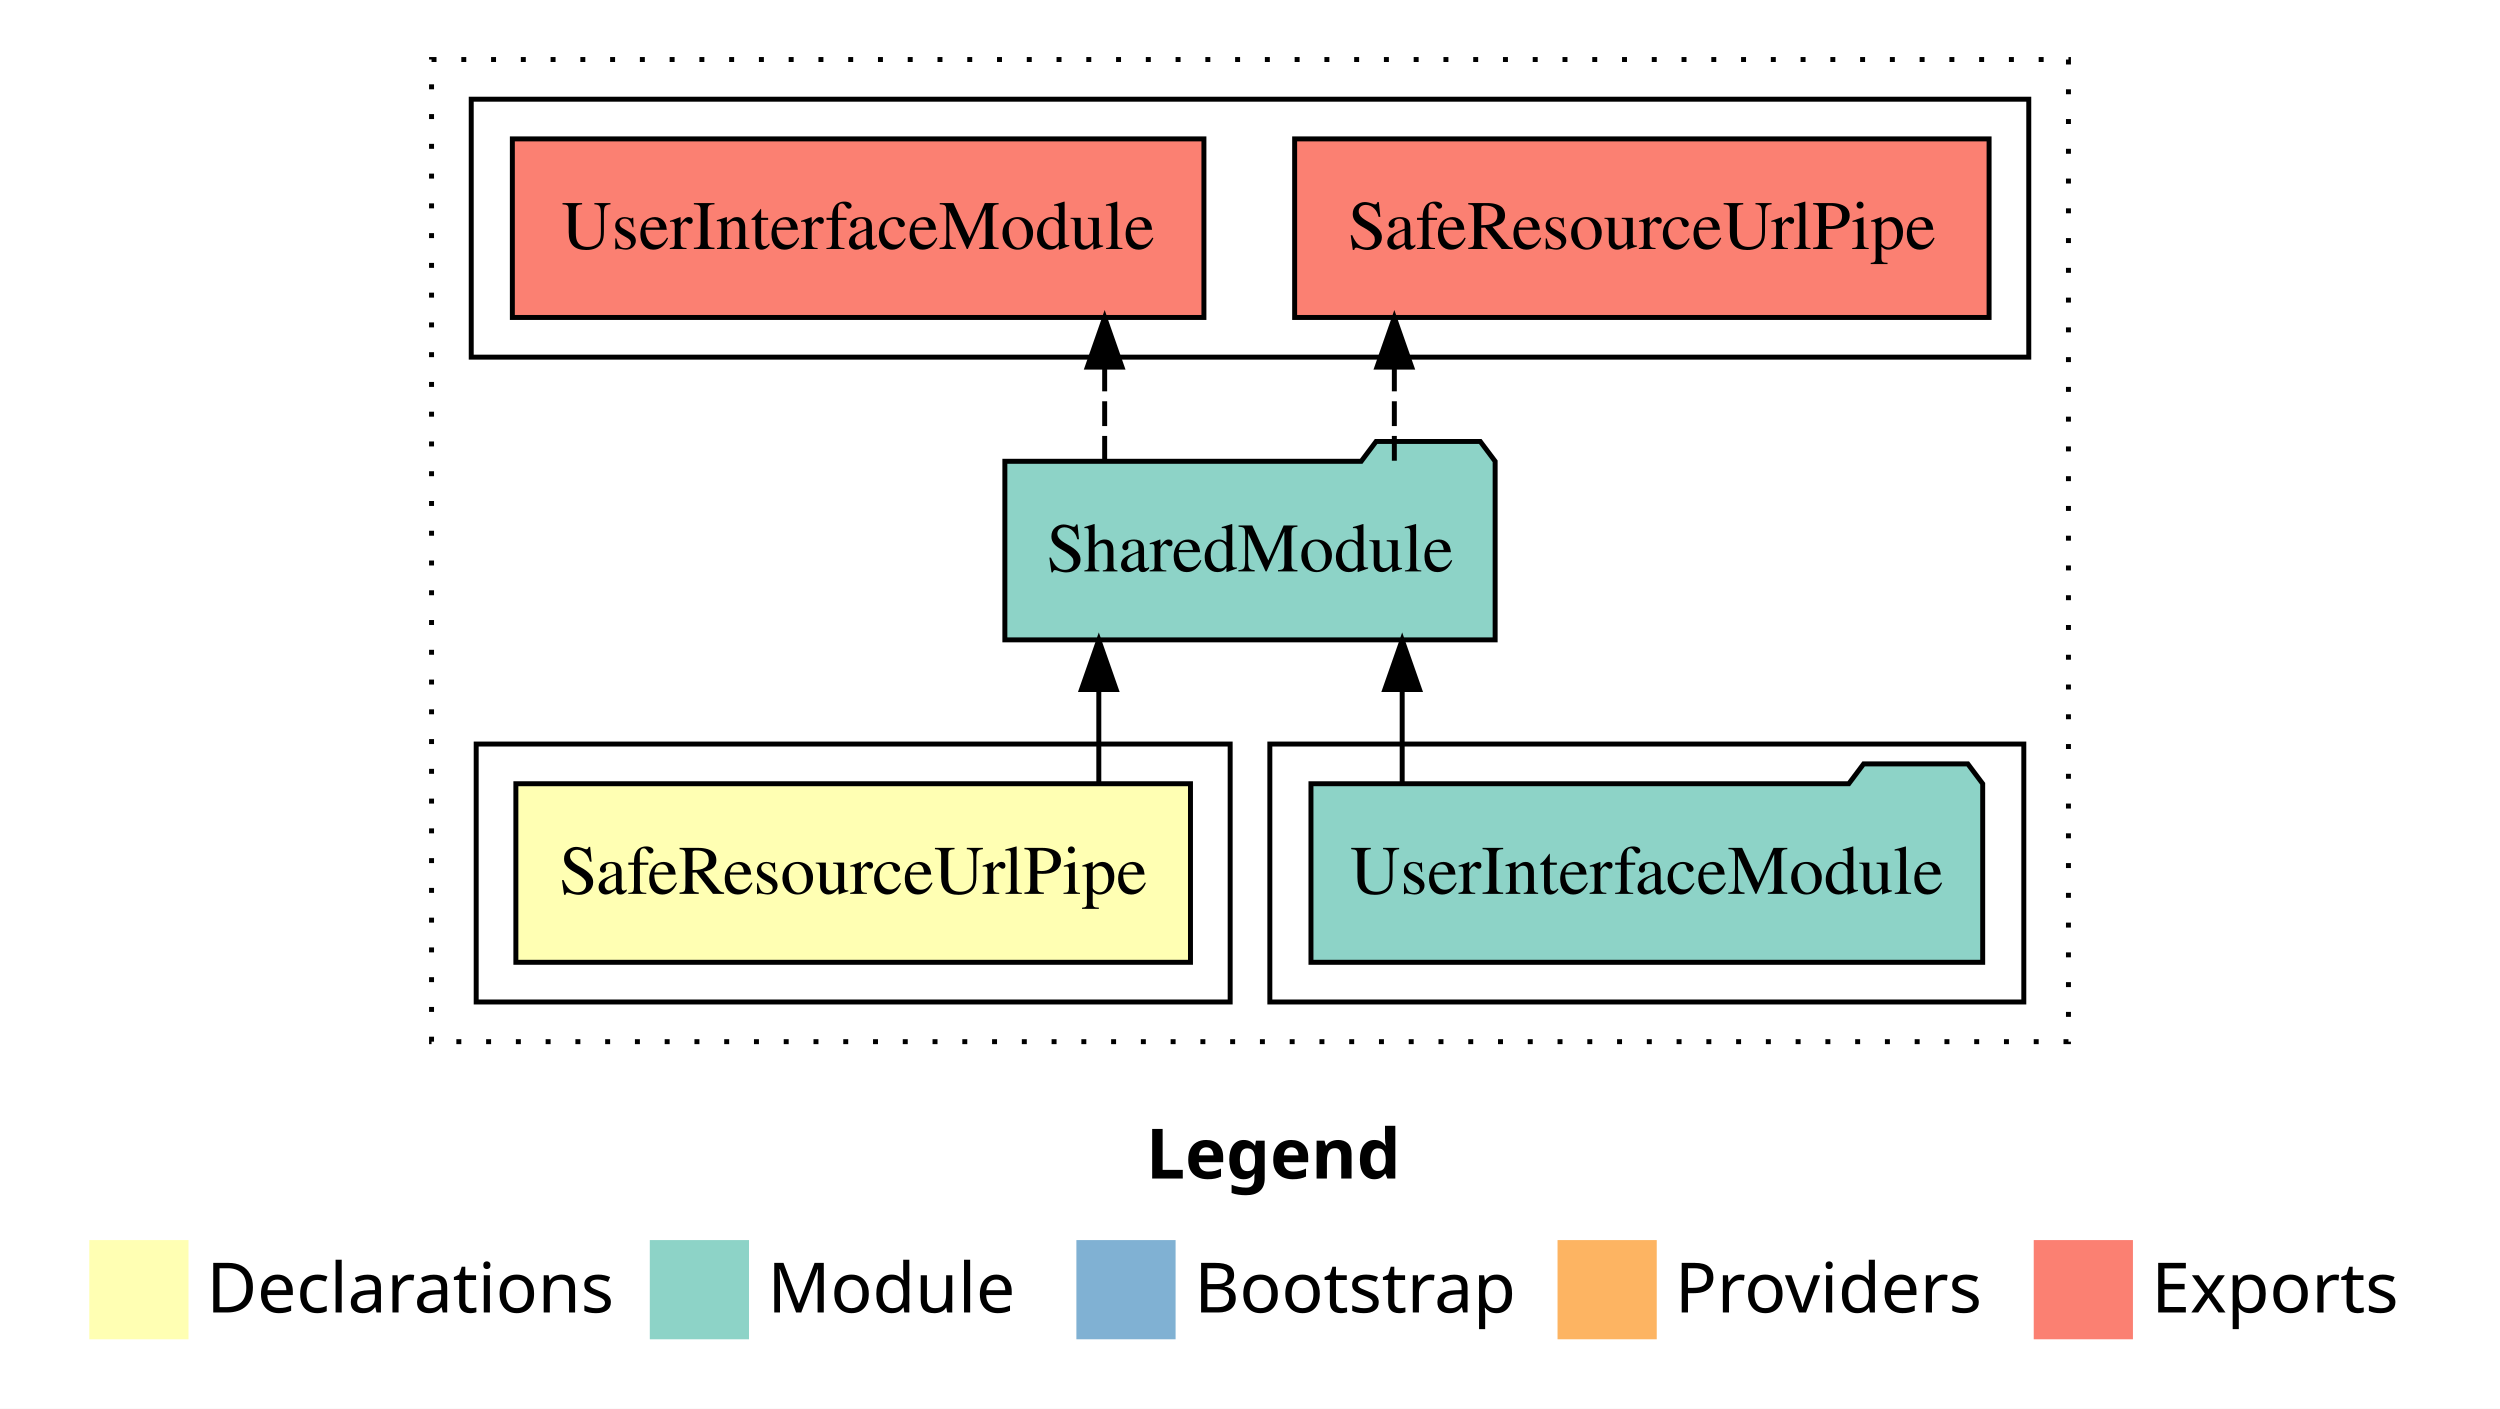
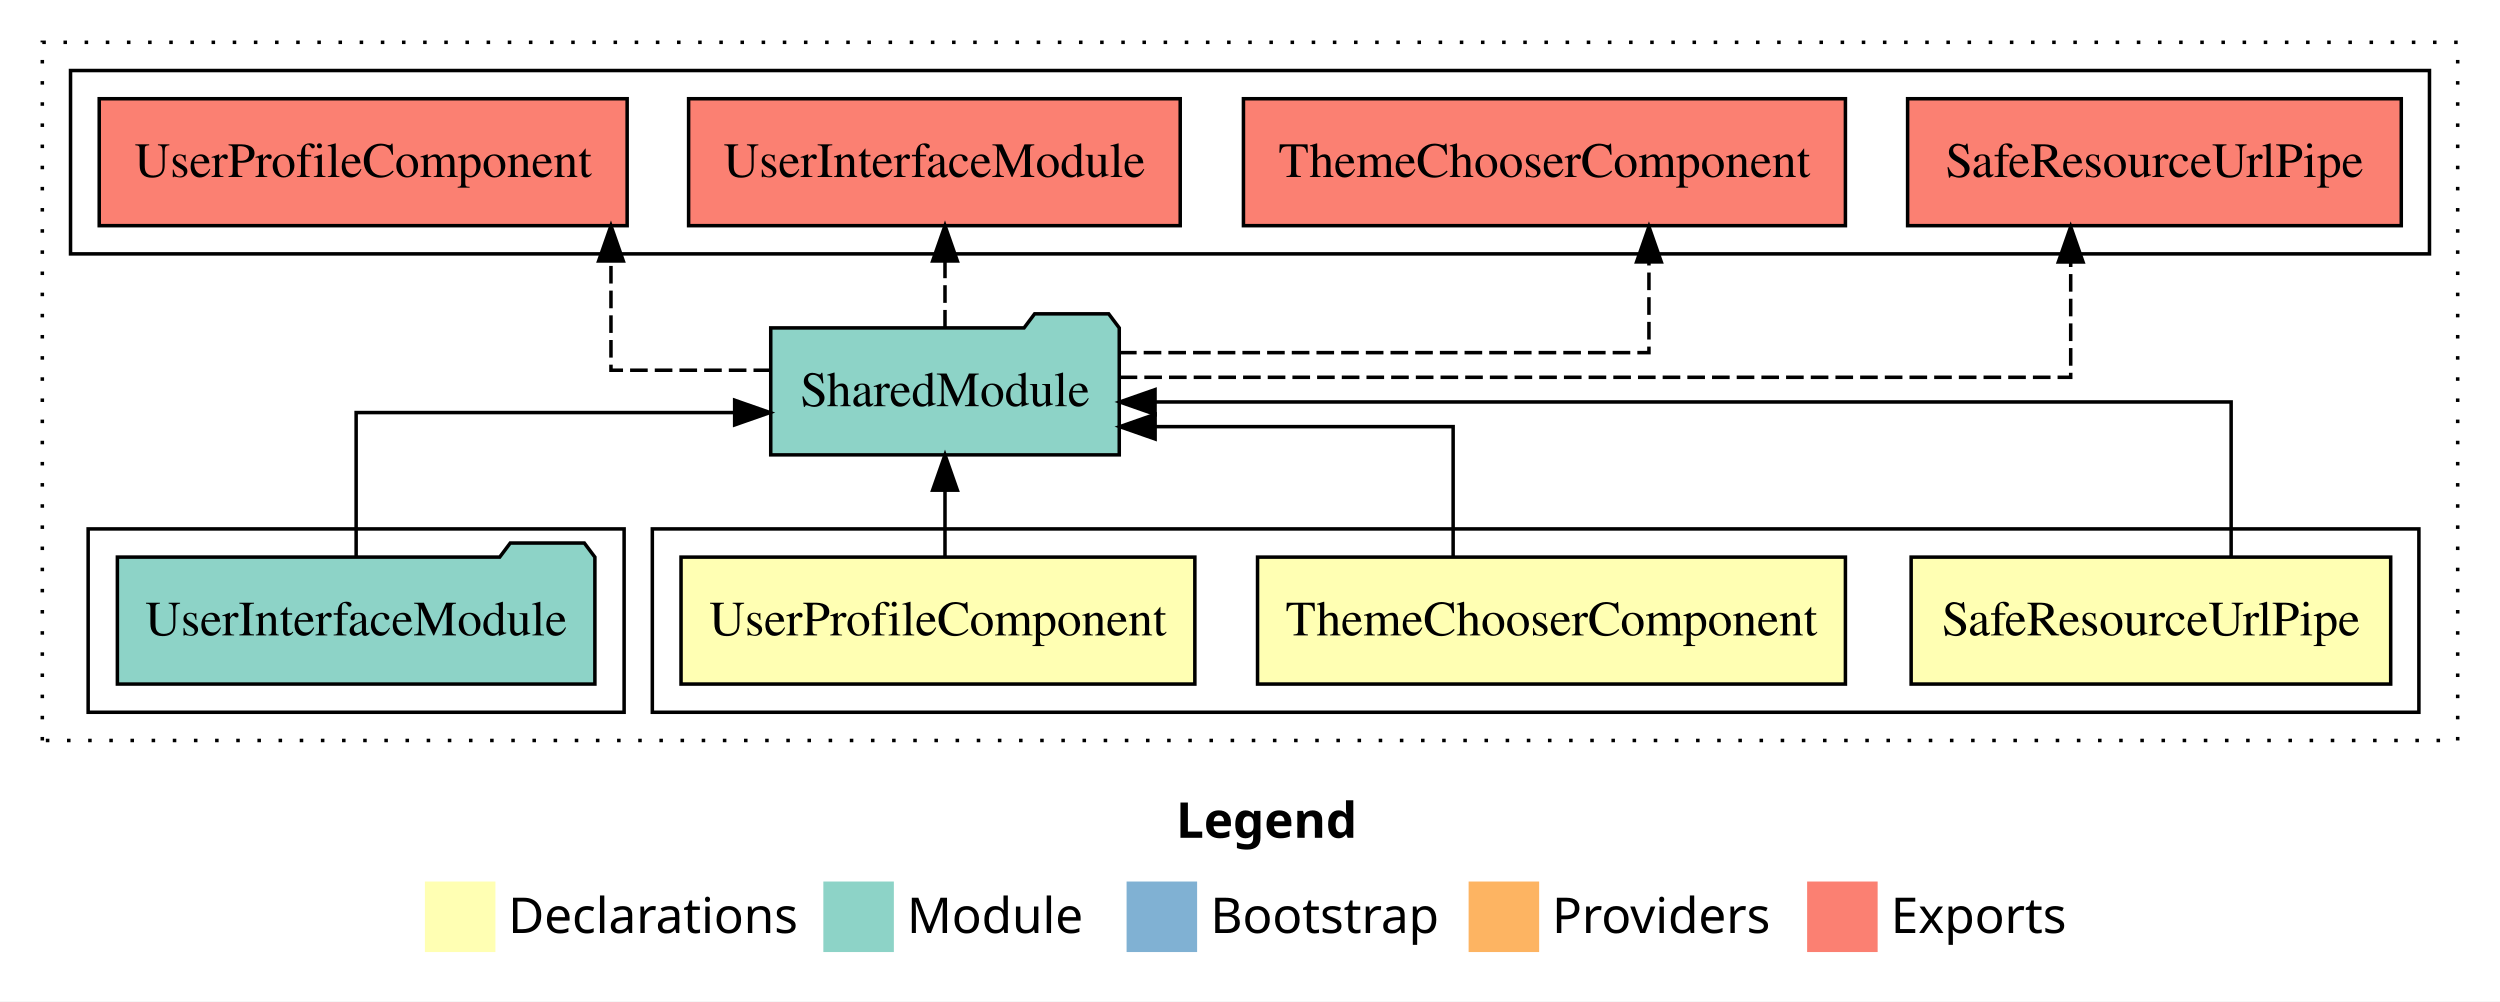
- <svg xmlns="http://www.w3.org/2000/svg" width="504pt" height="284pt" viewBox="0.00 0.00 504.00 284.00">
+ <svg xmlns="http://www.w3.org/2000/svg" width="709pt" height="284pt" viewBox="0.00 0.00 709.00 284.00">
  <g id="graph0" class="graph" transform="scale(1 1) rotate(0) translate(4 280)">
-     <polygon fill="white" stroke="transparent" points="-4,4 -4,-280 500,-280 500,4 -4,4" />
-     <text text-anchor="start" x="227.01" y="-42.4" font-family="sans-serif" font-weight="bold" font-size="14.00">Legend</text>
-     <polygon fill="#ffffb3" stroke="transparent" points="14,-10 14,-30 34,-30 34,-10 14,-10" />
-     <text text-anchor="start" x="37.63" y="-15.4" font-family="sans-serif" font-size="14.00">  Declarations</text>
-     <polygon fill="#8dd3c7" stroke="transparent" points="127,-10 127,-30 147,-30 147,-10 127,-10" />
-     <text text-anchor="start" x="150.73" y="-15.4" font-family="sans-serif" font-size="14.00">  Module</text>
-     <polygon fill="#80b1d3" stroke="transparent" points="213,-10 213,-30 233,-30 233,-10 213,-10" />
-     <text text-anchor="start" x="236.78" y="-15.4" font-family="sans-serif" font-size="14.00">  Bootstrap</text>
-     <polygon fill="#fdb462" stroke="transparent" points="310,-10 310,-30 330,-30 330,-10 310,-10" />
-     <text text-anchor="start" x="333.67" y="-15.4" font-family="sans-serif" font-size="14.00">  Providers</text>
-     <polygon fill="#fb8072" stroke="transparent" points="406,-10 406,-30 426,-30 426,-10 406,-10" />
-     <text text-anchor="start" x="429.73" y="-15.4" font-family="sans-serif" font-size="14.00">  Exports</text>
+     <polygon fill="white" stroke="transparent" points="-4,4 -4,-280 705,-280 705,4 -4,4" />
+     <text text-anchor="start" x="329.51" y="-42.4" font-family="sans-serif" font-weight="bold" font-size="14.00">Legend</text>
+     <polygon fill="#ffffb3" stroke="transparent" points="116.5,-10 116.5,-30 136.5,-30 136.5,-10 116.5,-10" />
+     <text text-anchor="start" x="140.13" y="-15.4" font-family="sans-serif" font-size="14.00">  Declarations</text>
+     <polygon fill="#8dd3c7" stroke="transparent" points="229.5,-10 229.5,-30 249.5,-30 249.5,-10 229.5,-10" />
+     <text text-anchor="start" x="253.23" y="-15.4" font-family="sans-serif" font-size="14.00">  Module</text>
+     <polygon fill="#80b1d3" stroke="transparent" points="315.5,-10 315.5,-30 335.5,-30 335.5,-10 315.5,-10" />
+     <text text-anchor="start" x="339.28" y="-15.4" font-family="sans-serif" font-size="14.00">  Bootstrap</text>
+     <polygon fill="#fdb462" stroke="transparent" points="412.5,-10 412.5,-30 432.5,-30 432.5,-10 412.5,-10" />
+     <text text-anchor="start" x="436.17" y="-15.4" font-family="sans-serif" font-size="14.00">  Providers</text>
+     <polygon fill="#fb8072" stroke="transparent" points="508.5,-10 508.5,-30 528.5,-30 528.5,-10 508.5,-10" />
+     <text text-anchor="start" x="532.23" y="-15.4" font-family="sans-serif" font-size="14.00">  Exports</text>
    <g id="clust1" class="cluster">
-       <polygon fill="none" stroke="black" stroke-dasharray="1,5" points="83,-70 83,-268 413,-268 413,-70 83,-70" />
-     </g>
-     <g id="clust5" class="cluster">
-       <polygon fill="none" stroke="black" points="91,-208 91,-260 405,-260 405,-208 91,-208" />
-     </g>
-     <g id="clust4" class="cluster">
-       <polygon fill="none" stroke="black" points="252,-78 252,-130 404,-130 404,-78 252,-78" />
+       <polygon fill="none" stroke="black" stroke-dasharray="1,5" points="8,-70 8,-268 693,-268 693,-70 8,-70" />
    </g>
    <g id="clust2" class="cluster">
-       <polygon fill="none" stroke="black" points="92,-78 92,-130 244,-130 244,-78 92,-78" />
+       <polygon fill="none" stroke="black" points="181,-78 181,-130 682,-130 682,-78 181,-78" />
+     </g>
+     <g id="clust7" class="cluster">
+       <polygon fill="none" stroke="black" points="16,-208 16,-260 685,-260 685,-208 16,-208" />
+     </g>
+     <g id="clust6" class="cluster">
+       <polygon fill="none" stroke="black" points="21,-78 21,-130 173,-130 173,-78 21,-78" />
    </g>
    <g id="node1" class="node">
-       <polygon fill="#ffffb3" stroke="black" points="236,-122 100,-122 100,-86 236,-86 236,-122" />
-       <text text-anchor="middle" x="168" y="-99.8" font-family="Times,serif" font-size="14.00">SafeResourceUrlPipe</text>
+       <polygon fill="#ffffb3" stroke="black" points="674,-122 538,-122 538,-86 674,-86 674,-122" />
+       <text text-anchor="middle" x="606" y="-99.8" font-family="Times,serif" font-size="14.00">SafeResourceUrlPipe</text>
+     </g>
+     <g id="node4" class="node">
+       <polygon fill="#8dd3c7" stroke="black" points="313.42,-187 310.42,-191 289.42,-191 286.42,-187 214.58,-187 214.58,-151 313.42,-151 313.42,-187" />
+       <text text-anchor="middle" x="264" y="-164.8" font-family="Times,serif" font-size="14.00">SharedModule</text>
+     </g>
+     <g id="edge1" class="edge">
+       <path fill="none" stroke="black" d="M628.75,-122.27C628.75,-140.56 628.75,-166 628.75,-166 628.75,-166 323.57,-166 323.57,-166" />
+       <polygon fill="black" stroke="black" points="323.57,-162.5 313.57,-166 323.57,-169.5 323.57,-162.5" />
    </g>
    <g id="node2" class="node">
-       <polygon fill="#8dd3c7" stroke="black" points="297.42,-187 294.42,-191 273.42,-191 270.42,-187 198.58,-187 198.58,-151 297.42,-151 297.42,-187" />
-       <text text-anchor="middle" x="248" y="-164.8" font-family="Times,serif" font-size="14.00">SharedModule</text>
+       <polygon fill="#ffffb3" stroke="black" points="519.36,-122 352.64,-122 352.64,-86 519.36,-86 519.36,-122" />
+       <text text-anchor="middle" x="436" y="-99.8" font-family="Times,serif" font-size="14.00">ThemeChooserComponent</text>
    </g>
-     <g id="edge1" class="edge">
-       <path fill="none" stroke="black" d="M217.52,-122.11C217.52,-122.11 217.52,-140.99 217.52,-140.99" />
-       <polygon fill="black" stroke="black" points="214.02,-140.99 217.52,-150.99 221.02,-140.99 214.02,-140.99" />
+     <g id="edge2" class="edge">
+       <path fill="none" stroke="black" d="M408.11,-122.01C408.11,-138.05 408.11,-159 408.11,-159 408.11,-159 323.59,-159 323.59,-159" />
+       <polygon fill="black" stroke="black" points="323.59,-155.5 313.59,-159 323.59,-162.5 323.59,-155.5" />
    </g>
-     <g id="node4" class="node">
-       <polygon fill="#fb8072" stroke="black" points="397,-252 257,-252 257,-216 397,-216 397,-252" />
-       <text text-anchor="middle" x="327" y="-229.8" font-family="Times,serif" font-size="14.00">SafeResourceUrlPipe </text>
+     <g id="node3" class="node">
+       <polygon fill="#ffffb3" stroke="black" points="334.86,-122 189.14,-122 189.14,-86 334.86,-86 334.86,-122" />
+       <text text-anchor="middle" x="262" y="-99.8" font-family="Times,serif" font-size="14.00">UserProfileComponent</text>
    </g>
    <g id="edge3" class="edge">
-       <path fill="none" stroke="black" stroke-dasharray="5,2" d="M277.1,-187.11C277.1,-187.11 277.1,-205.99 277.1,-205.99" />
-       <polygon fill="black" stroke="black" points="273.6,-205.99 277.1,-215.99 280.6,-205.99 273.6,-205.99" />
+       <path fill="none" stroke="black" d="M264,-122.11C264,-122.11 264,-140.99 264,-140.99" />
+       <polygon fill="black" stroke="black" points="260.5,-140.99 264,-150.99 267.5,-140.99 260.5,-140.99" />
+     </g>
+     <g id="node6" class="node">
+       <polygon fill="#fb8072" stroke="black" points="677,-252 537,-252 537,-216 677,-216 677,-252" />
+       <text text-anchor="middle" x="607" y="-229.8" font-family="Times,serif" font-size="14.00">SafeResourceUrlPipe </text>
+     </g>
+     <g id="edge5" class="edge">
+       <path fill="none" stroke="black" stroke-dasharray="5,2" d="M313.53,-173C403.2,-173 583.25,-173 583.25,-173 583.25,-173 583.25,-205.7 583.25,-205.7" />
+       <polygon fill="black" stroke="black" points="579.75,-205.7 583.25,-215.7 586.75,-205.7 579.75,-205.7" />
+     </g>
+     <g id="node7" class="node">
+       <polygon fill="#fb8072" stroke="black" points="519.36,-252 348.64,-252 348.64,-216 519.36,-216 519.36,-252" />
+       <text text-anchor="middle" x="434" y="-229.8" font-family="Times,serif" font-size="14.00">ThemeChooserComponent </text>
+     </g>
+     <g id="edge6" class="edge">
+       <path fill="none" stroke="black" stroke-dasharray="5,2" d="M313.35,-180C372.47,-180 463.64,-180 463.64,-180 463.64,-180 463.64,-205.72 463.64,-205.72" />
+       <polygon fill="black" stroke="black" points="460.14,-205.72 463.64,-215.72 467.14,-205.72 460.14,-205.72" />
+     </g>
+     <g id="node8" class="node">
+       <polygon fill="#fb8072" stroke="black" points="330.71,-252 191.29,-252 191.29,-216 330.71,-216 330.71,-252" />
+       <text text-anchor="middle" x="261" y="-229.8" font-family="Times,serif" font-size="14.00">UserInterfaceModule </text>
+     </g>
+     <g id="edge7" class="edge">
+       <path fill="none" stroke="black" stroke-dasharray="5,2" d="M264,-187.11C264,-187.11 264,-205.99 264,-205.99" />
+       <polygon fill="black" stroke="black" points="260.5,-205.99 264,-215.99 267.5,-205.99 260.5,-205.99" />
+     </g>
+     <g id="node9" class="node">
+       <polygon fill="#fb8072" stroke="black" points="173.86,-252 24.14,-252 24.14,-216 173.86,-216 173.86,-252" />
+       <text text-anchor="middle" x="99" y="-229.8" font-family="Times,serif" font-size="14.00">UserProfileComponent </text>
+     </g>
+     <g id="edge8" class="edge">
+       <path fill="none" stroke="black" stroke-dasharray="5,2" d="M214.69,-175C191.67,-175 169.27,-175 169.27,-175 169.27,-175 169.27,-205.98 169.27,-205.98" />
+       <polygon fill="black" stroke="black" points="165.77,-205.98 169.27,-215.98 172.77,-205.98 165.77,-205.98" />
    </g>
    <g id="node5" class="node">
-       <polygon fill="#fb8072" stroke="black" points="238.71,-252 99.29,-252 99.29,-216 238.71,-216 238.71,-252" />
-       <text text-anchor="middle" x="169" y="-229.8" font-family="Times,serif" font-size="14.00">UserInterfaceModule </text>
+       <polygon fill="#8dd3c7" stroke="black" points="164.71,-122 161.71,-126 140.71,-126 137.71,-122 29.29,-122 29.29,-86 164.71,-86 164.71,-122" />
+       <text text-anchor="middle" x="97" y="-99.8" font-family="Times,serif" font-size="14.00">UserInterfaceModule</text>
    </g>
    <g id="edge4" class="edge">
-       <path fill="none" stroke="black" stroke-dasharray="5,2" d="M218.7,-187.11C218.7,-187.11 218.7,-205.99 218.7,-205.99" />
-       <polygon fill="black" stroke="black" points="215.2,-205.99 218.7,-215.99 222.2,-205.99 215.2,-205.99" />
-     </g>
-     <g id="node3" class="node">
-       <polygon fill="#8dd3c7" stroke="black" points="395.71,-122 392.71,-126 371.71,-126 368.71,-122 260.29,-122 260.29,-86 395.71,-86 395.71,-122" />
-       <text text-anchor="middle" x="328" y="-99.8" font-family="Times,serif" font-size="14.00">UserInterfaceModule</text>
-     </g>
-     <g id="edge2" class="edge">
-       <path fill="none" stroke="black" d="M278.68,-122.11C278.68,-122.11 278.68,-140.99 278.68,-140.99" />
-       <polygon fill="black" stroke="black" points="275.18,-140.99 278.68,-150.99 282.18,-140.99 275.18,-140.99" />
+       <path fill="none" stroke="black" d="M97,-122.02C97,-139.37 97,-163 97,-163 97,-163 204.35,-163 204.35,-163" />
+       <polygon fill="black" stroke="black" points="204.35,-166.5 214.35,-163 204.35,-159.5 204.35,-166.5" />
    </g>
  </g>
</svg>
